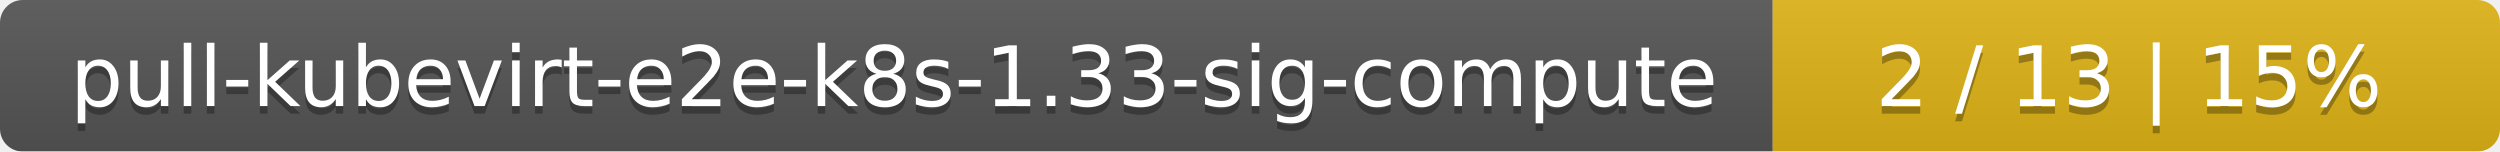
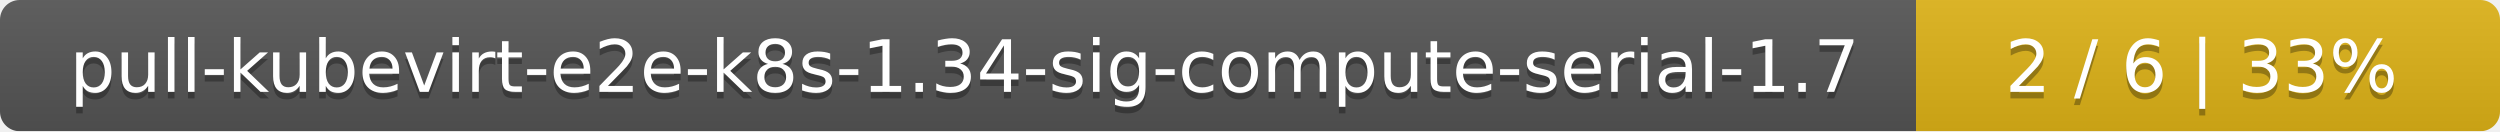
- <svg xmlns="http://www.w3.org/2000/svg" width="330" height="20">
+ <svg xmlns="http://www.w3.org/2000/svg" width="381" height="20">
  <linearGradient id="smooth" x2="0" y2="100%">
    <stop offset="0" stop-color="#bbb" stop-opacity=".1" />
    <stop offset="1" stop-opacity=".1" />
  </linearGradient>
  <mask id="round">
-     <rect width="330" height="20" rx="3" fill="#fff" />
+     <rect width="381" height="20" rx="3" fill="#fff" />
  </mask>
  <g mask="url(#round)">
-     <rect width="234" height="20" fill="#555" />
-     <rect x="234" width="96" height="20" fill="#dfb317" />
-     <rect width="330" height="20" fill="url(#smooth)" />
+     <rect width="292" height="20" fill="#555" />
+     <rect x="292" width="89" height="20" fill="#dfb317" />
+     <rect width="381" height="20" fill="url(#smooth)" />
  </g>
  <g fill="#fff" text-anchor="middle" font-family="DejaVu Sans,Verdana,Geneva,sans-serif" font-size="11">
-     <text x="118" y="15" fill="#010101" fill-opacity=".3">pull-kubevirt-e2e-k8s-1.33-sig-compute</text>
-     <text x="118" y="14">pull-kubevirt-e2e-k8s-1.33-sig-compute</text>
-     <text x="281" y="15" fill="#010101" fill-opacity=".3">2 / 13    |    15%</text>
-     <text x="281" y="14">2 / 13    |    15%</text>
+     <text x="147" y="15" fill="#010101" fill-opacity=".3">pull-kubevirt-e2e-k8s-1.34-sig-compute-serial-1.7</text>
+     <text x="147" y="14">pull-kubevirt-e2e-k8s-1.34-sig-compute-serial-1.7</text>
+     <text x="335.5" y="15" fill="#010101" fill-opacity=".3">2 / 6    |    33%</text>
+     <text x="335.5" y="14">2 / 6    |    33%</text>
  </g>
</svg>
